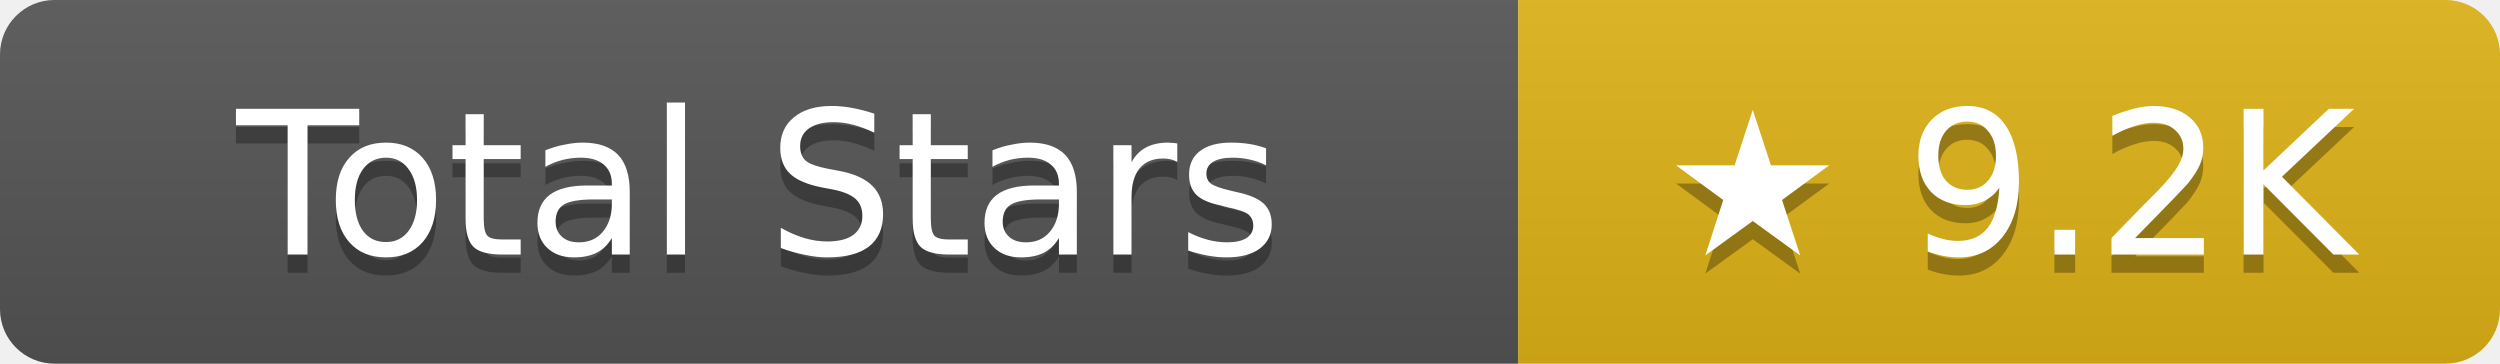
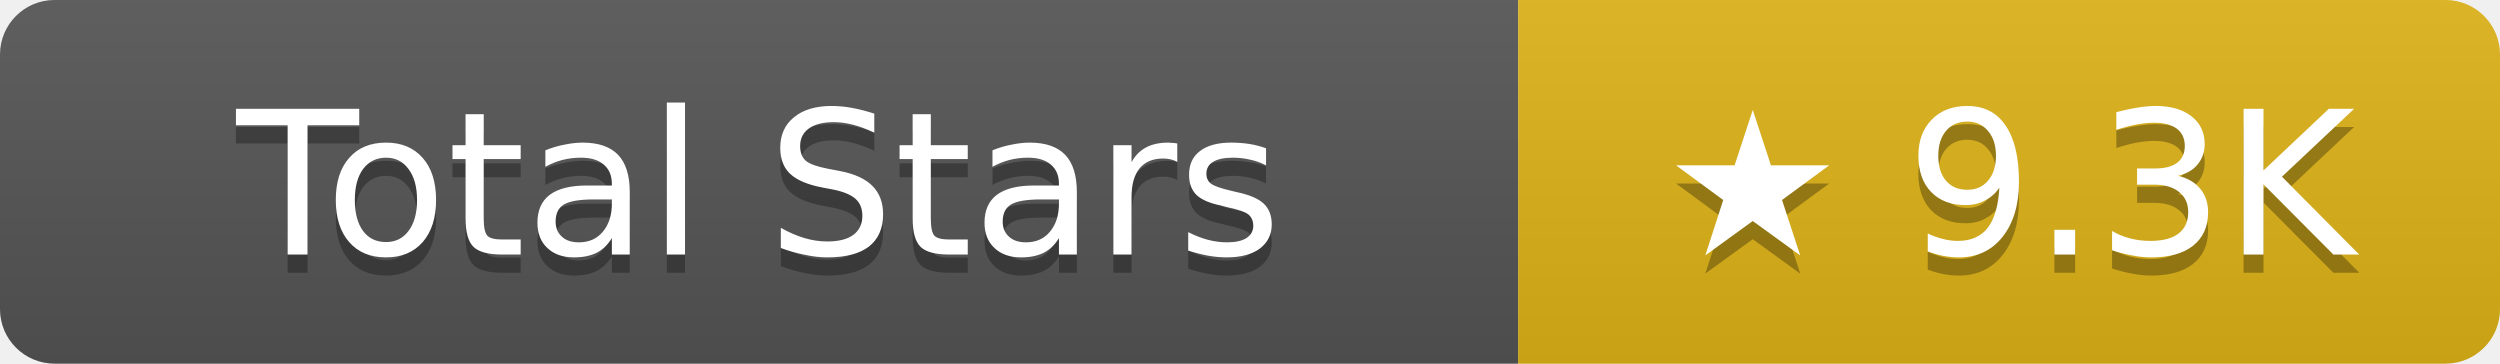
- <svg xmlns="http://www.w3.org/2000/svg" width="137.5" height="20" role="img" aria-label="Total Stars: ★ 9.2K">
+ <svg xmlns="http://www.w3.org/2000/svg" width="137.5" height="20" role="img" aria-label="Total Stars: ★ 9.3K">
  <linearGradient id="s" x2="0" y2="100%">
    <stop offset="0" stop-color="#bbb" stop-opacity=".1" />
    <stop offset="1" stop-opacity=".1" />
  </linearGradient>
  <clipPath id="r">
    <rect width="137.5" height="20" rx="3" fill="#fff" />
  </clipPath>
  <g clip-path="url(#r)">
    <rect width="83.5" height="20" fill="#555" />
    <rect x="83.5" width="54" height="20" fill="#dfb317" />
    <rect width="137.5" height="20" fill="url(#s)" />
  </g>
  <g fill="#fff" text-anchor="middle" font-family="Verdana,Geneva,DejaVu Sans,sans-serif" text-rendering="geometricPrecision" font-size="11">
    <text aria-hidden="true" x="41.75" y="15" fill="#010101" fill-opacity=".3">Total Stars</text>
    <text x="41.75" y="14">Total Stars</text>
-     <text aria-hidden="true" x="110.5" y="15" fill="#010101" fill-opacity=".3">★ 9.2K</text>
-     <text x="110.5" y="14">★ 9.2K</text>
+     <text aria-hidden="true" x="110.5" y="15" fill="#010101" fill-opacity=".3">★ 9.3K</text>
+     <text x="110.5" y="14">★ 9.3K</text>
  </g>
</svg>
